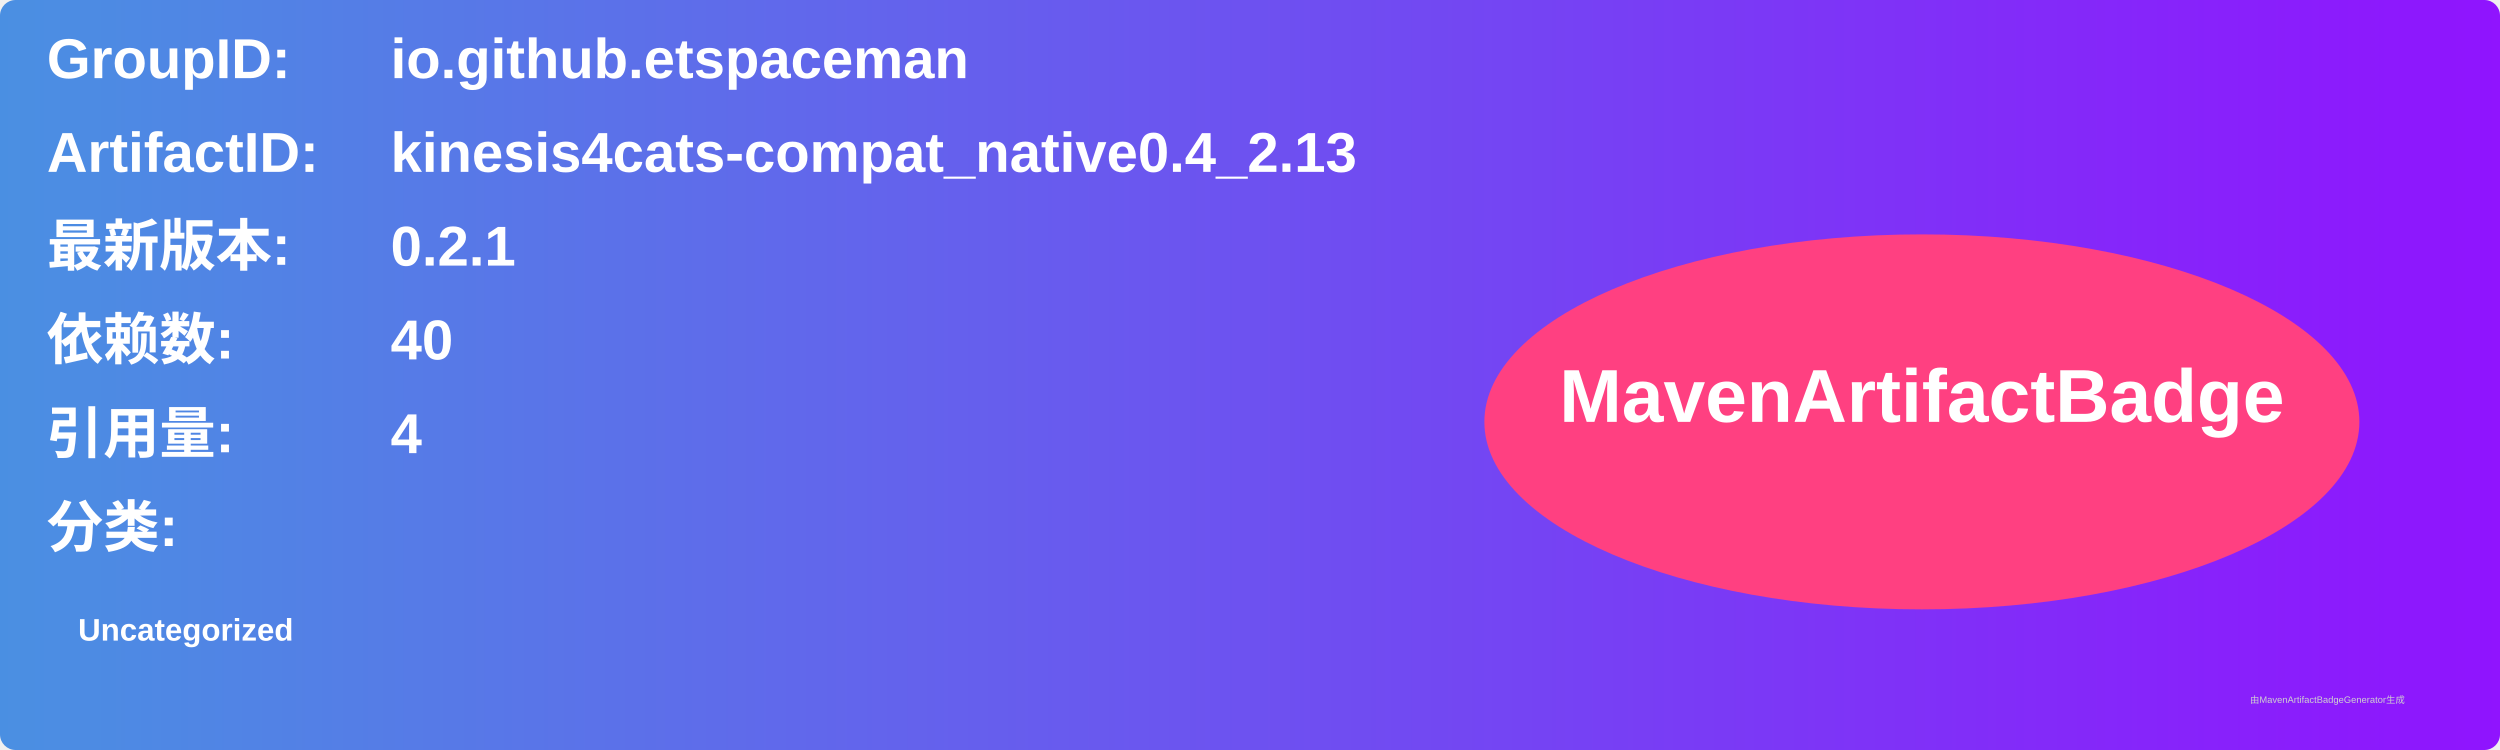
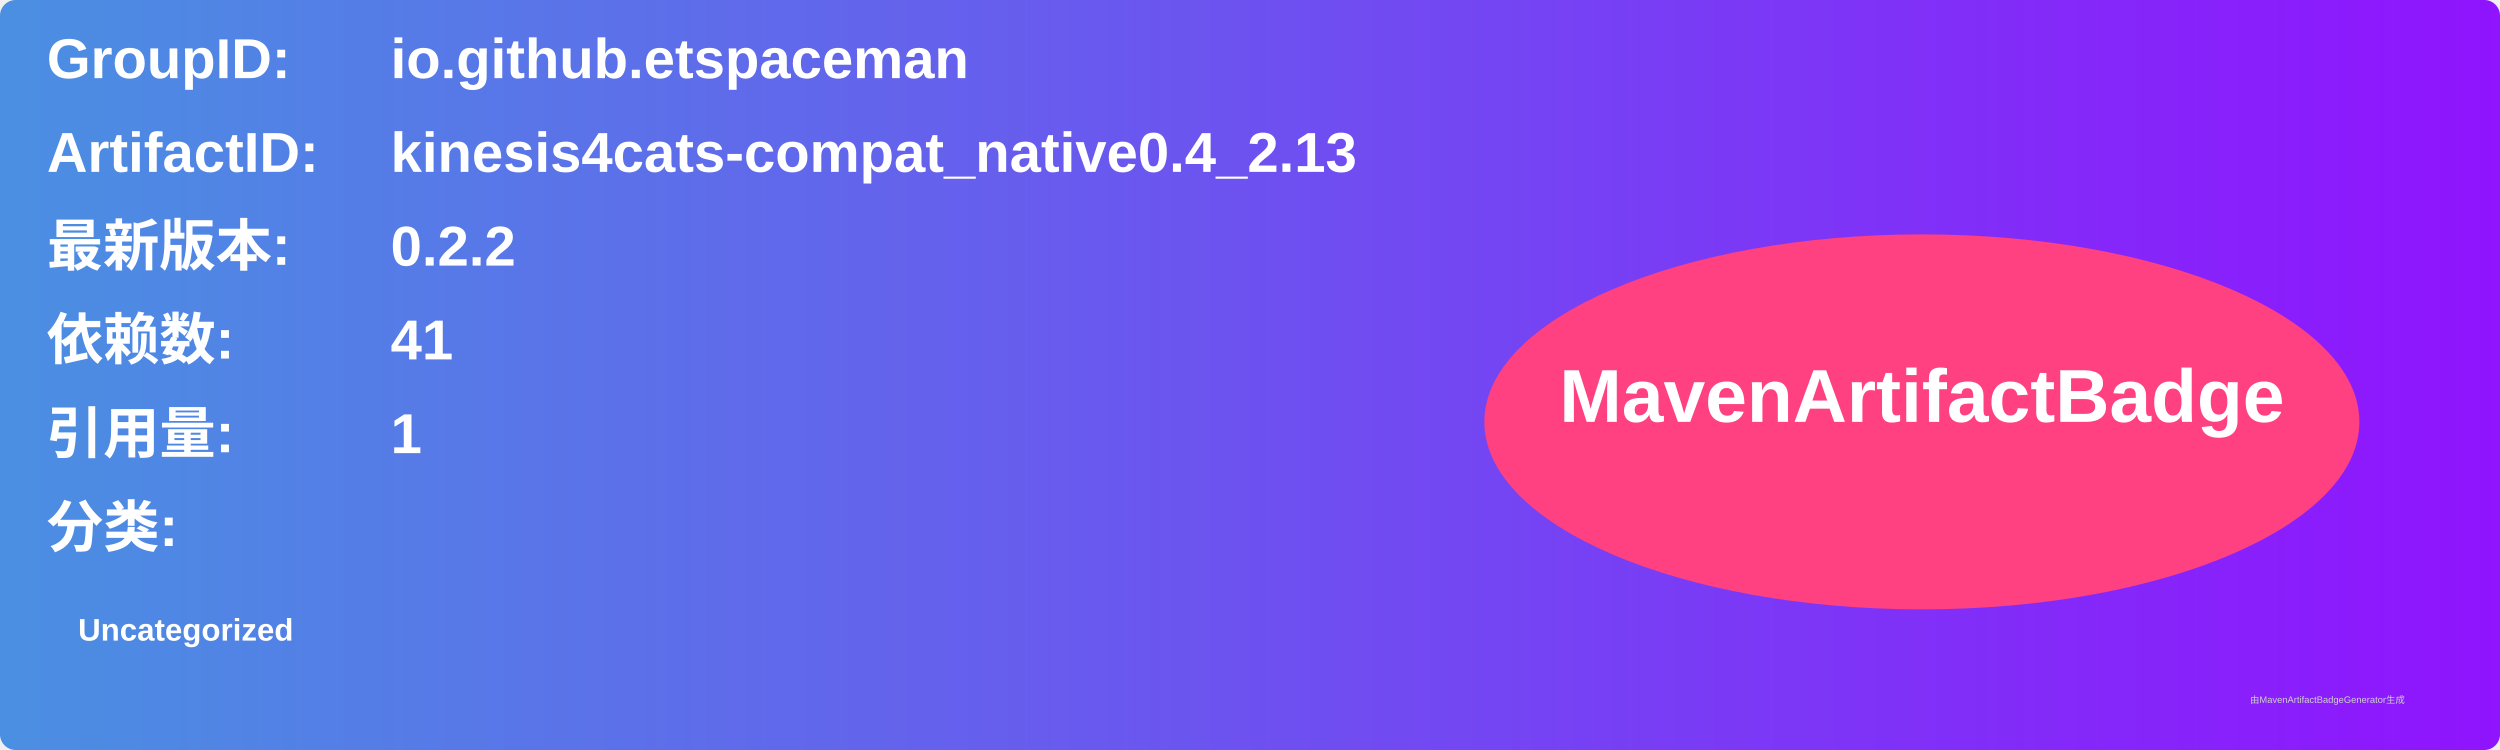
<svg xmlns="http://www.w3.org/2000/svg" width="800" height="240" viewBox="0 0 800 240">
  <linearGradient id="grad" x1="0%" y1="0%" x2="100%" y2="0%">
    <stop offset="0%" stop-color="#4a90e2" />
    <stop offset="100%" stop-color="#9013fe" />
  </linearGradient>
  <rect width="100%" height="100%" rx="5" ry="5" fill="url(#grad)" />
  <g transform="translate(15, 15)">
    <text x="0" y="10" font-family="Arial" font-size="18" fill="white" font-weight="bold" width="260">GroupID:</text>
    <text x="110" y="10" font-family="Arial" font-size="18" fill="white" font-weight="bold" width="460">io.github.etspaceman</text>
    <text x="0" y="40" font-family="Arial" font-size="18" fill="white" font-weight="bold" width="260">ArtifactID:</text>
    <text x="110" y="40" font-family="Arial" font-size="18" fill="white" font-weight="bold" width="460">kinesis4cats-compat_native0.4_2.13</text>
    <text x="0" y="70" font-family="Arial" font-size="18" fill="white" font-weight="bold">最新版本:</text>
    <text x="110" y="70" font-family="Arial" font-size="18" fill="white" font-weight="bold">
-       <tspan font-weight="bold">0.2.1</tspan>
+       <tspan font-weight="bold">0.2.2</tspan>
    </text>
    <text x="0" y="100" font-family="Arial" font-size="18" fill="white" font-weight="bold">依赖数: </text>
    <text x="110" y="100" font-family="Arial" font-size="18" fill="white">
-       <tspan font-weight="bold">40</tspan>
+       <tspan font-weight="bold">41</tspan>
    </text>
    <text x="0" y="130" font-family="Arial" font-size="18" fill="white" font-weight="bold">引用量: </text>
    <text x="110" y="130" font-family="Arial" font-size="18" fill="white">
-       <tspan font-weight="bold">4</tspan>
+       <tspan font-weight="bold">1</tspan>
    </text>
    <text x="0" y="160" font-family="Arial" font-size="18" fill="white" font-weight="bold">分类:</text>
    <text x="10" y="190" font-family="Arial" font-size="10" fill="white">
      <tspan font-weight="bold">Uncategorized</tspan>
    </text>
    <ellipse cx="600" cy="120" rx="140" ry="60" fill="#ff4081" />
    <text x="600" y="120" text-anchor="middle" font-family="Arial" font-size="24" fill="white" font-weight="bold">MavenArtifactBadge</text>
  </g>
  <text x="720" y="225" font-family="Arial" font-size="3" fill="#d0d0d0">由MavenArtifactBadgeGenerator生成</text>
</svg>
